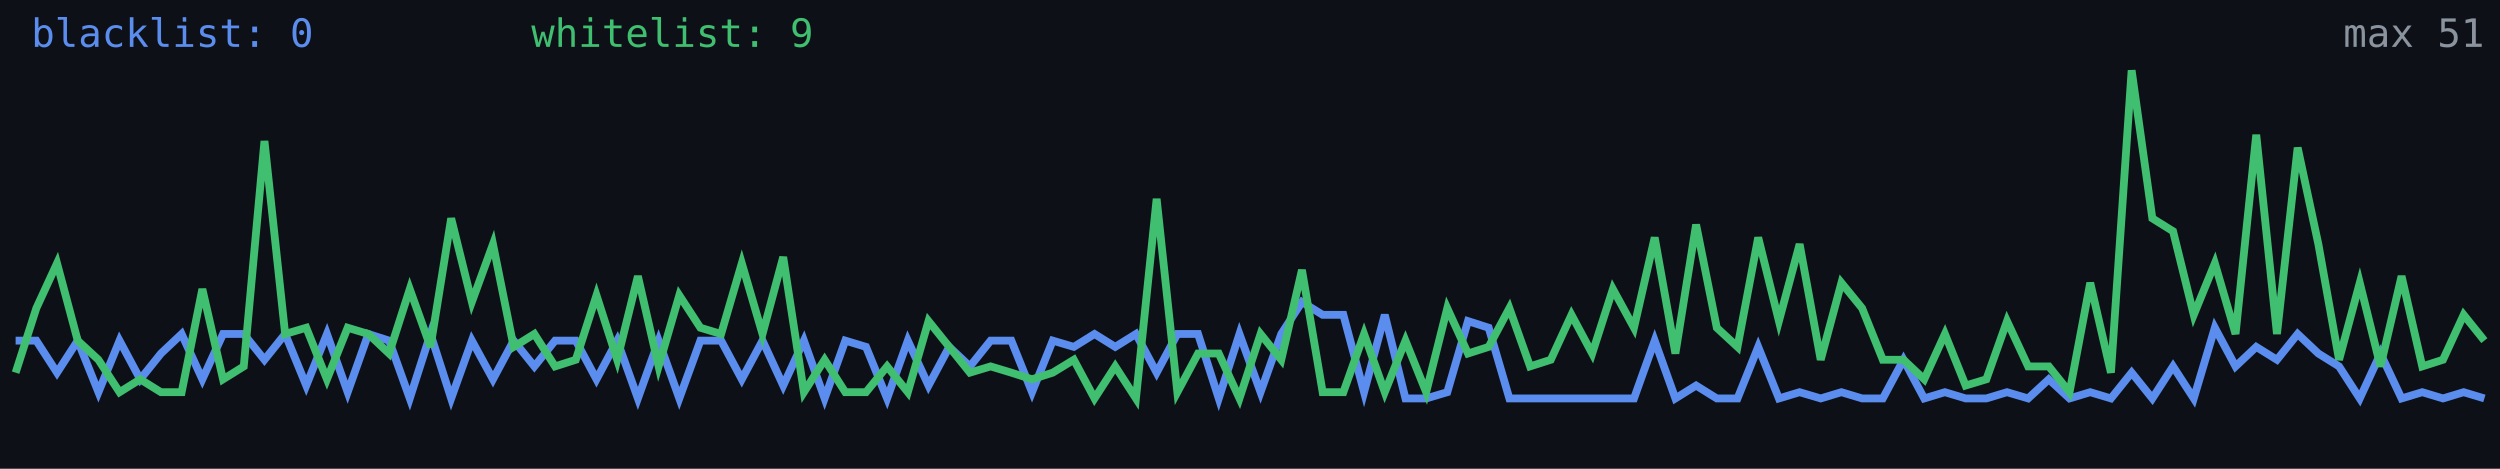
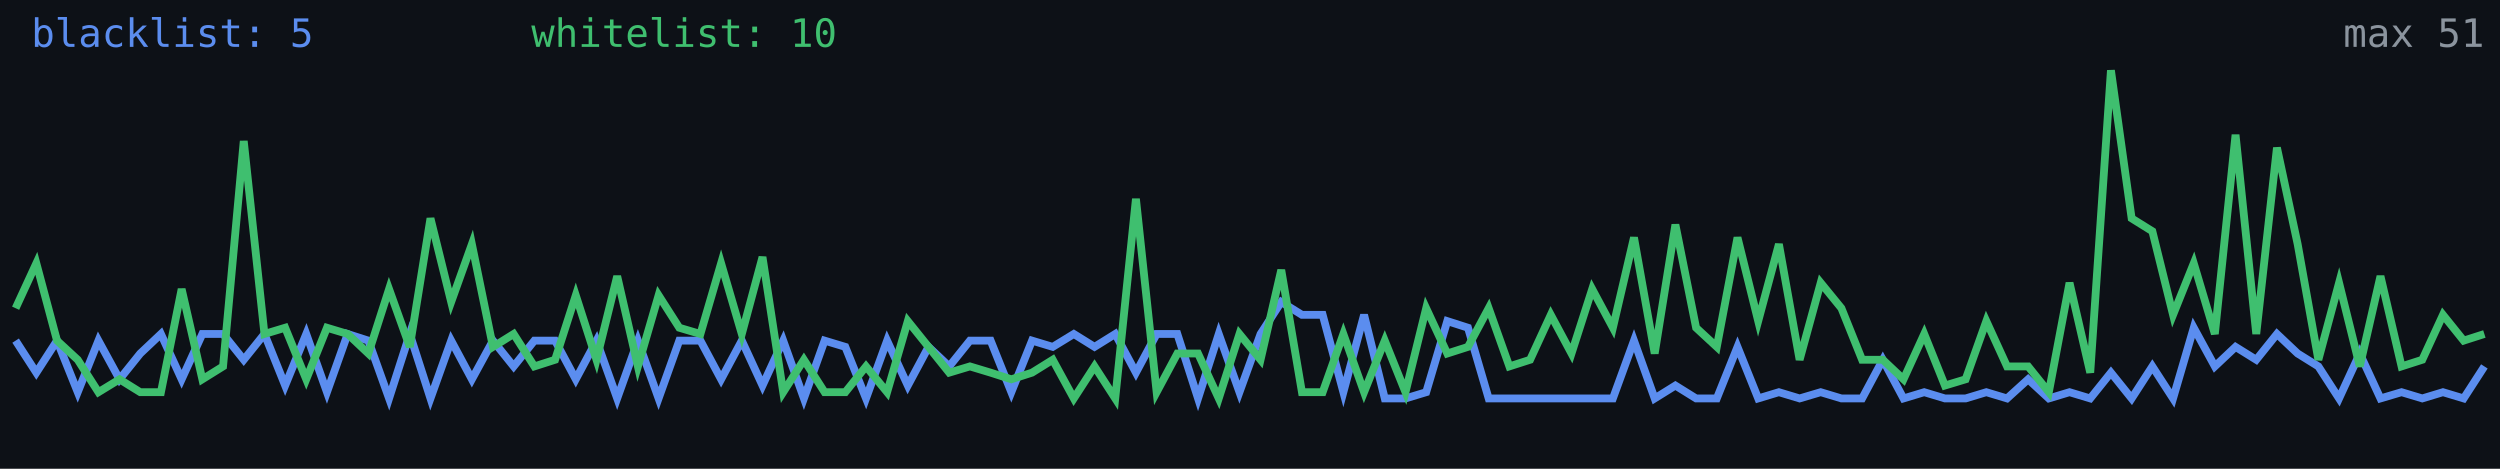
<svg xmlns="http://www.w3.org/2000/svg" width="640" height="120" viewBox="0 0 640 120" role="img" aria-label="Alive configs trend">
  <rect width="640" height="120" fill="#0d1117" />
-   <polyline fill="none" stroke="#5b8def" stroke-width="2" points="4.0,87.2 9.3,87.2 14.6,95.4 19.9,87.2 25.2,100.4 30.6,87.2 35.9,97.1 41.2,90.5 46.5,85.5 51.8,97.1 57.1,85.5 62.4,85.5 67.7,92.1 73.0,85.5 78.4,98.7 83.7,85.5 89.0,100.4 94.3,85.5 99.6,87.2 104.9,102.0 110.2,85.5 115.5,102.0 120.8,87.2 126.2,97.1 131.5,87.2 136.8,93.8 142.1,87.2 147.4,87.2 152.7,97.1 158.0,87.2 163.3,102.0 168.6,87.2 173.9,102.0 179.3,87.2 184.6,87.2 189.9,97.1 195.2,87.2 200.5,98.7 205.8,87.2 211.1,102.0 216.4,87.2 221.7,88.8 227.1,102.0 232.4,87.2 237.7,98.7 243.0,88.8 248.3,93.8 253.6,87.2 258.9,87.2 264.2,100.4 269.5,87.2 274.9,88.8 280.2,85.5 285.5,88.8 290.8,85.5 296.1,95.4 301.4,85.5 306.7,85.5 312.0,102.0 317.3,85.5 322.7,100.4 328.0,85.5 333.3,77.3 338.6,80.6 343.9,80.6 349.2,100.4 354.5,80.6 359.8,102.0 365.1,102.0 370.5,100.4 375.8,82.2 381.1,83.9 386.4,102.0 391.7,102.0 397.0,102.0 402.3,102.0 407.6,102.0 412.9,102.0 418.3,102.0 423.6,87.2 428.9,102.0 434.2,98.7 439.5,102.0 444.8,102.0 450.1,88.8 455.4,102.0 460.7,100.4 466.1,102.0 471.4,100.4 476.7,102.0 482.0,102.0 487.3,92.1 492.6,102.0 497.9,100.4 503.2,102.0 508.5,102.0 513.8,100.4 519.2,102.0 524.5,97.1 529.8,102.0 535.1,100.4 540.4,102.0 545.7,95.4 551.0,102.0 556.3,93.8 561.6,102.0 567.0,83.9 572.3,93.8 577.6,88.8 582.9,92.1 588.2,85.5 593.5,90.5 598.8,93.8 604.1,102.0 609.4,90.5 614.8,102.0 620.1,100.4 625.4,102.0 630.7,100.4 636.0,102.0" />
-   <polyline fill="none" stroke="#3fbf6f" stroke-width="2" points="4.0,95.4 9.3,78.9 14.6,67.4 19.9,87.2 25.2,92.1 30.6,100.4 35.9,97.1 41.2,100.4 46.5,100.4 51.8,74.0 57.1,97.1 62.4,93.8 67.7,36.1 73.0,85.5 78.4,83.9 83.7,97.1 89.0,83.9 94.3,85.5 99.6,90.5 104.9,74.0 110.2,88.8 115.5,55.9 120.8,77.3 126.2,62.5 131.5,88.8 136.8,85.5 142.1,93.8 147.4,92.1 152.7,75.6 158.0,92.1 163.3,70.7 168.6,93.8 173.9,75.6 179.3,83.9 184.6,85.5 189.9,67.4 195.2,85.5 200.5,65.8 205.8,100.4 211.1,92.1 216.4,100.4 221.7,100.4 227.1,93.8 232.4,100.4 237.7,82.2 243.0,88.8 248.3,95.4 253.6,93.8 258.9,95.4 264.2,97.1 269.5,95.4 274.9,92.1 280.2,102.0 285.5,93.8 290.8,102.0 296.1,50.9 301.4,100.4 306.7,90.5 312.0,90.5 317.3,102.0 322.7,85.5 328.0,92.1 333.3,69.1 338.6,100.4 343.9,100.4 349.2,85.5 354.5,100.4 359.8,87.2 365.1,100.4 370.5,78.9 375.8,90.5 381.1,88.8 386.4,78.9 391.7,93.8 397.0,92.1 402.3,80.6 407.6,90.5 412.9,74.0 418.3,83.9 423.6,60.8 428.9,90.5 434.2,57.5 439.5,83.9 444.8,88.8 450.1,60.8 455.4,82.2 460.7,62.5 466.1,92.1 471.4,72.4 476.7,78.9 482.0,92.1 487.3,92.1 492.6,97.1 497.9,85.5 503.2,98.7 508.5,97.1 513.8,82.2 519.2,93.8 524.5,93.8 529.8,100.4 535.1,72.4 540.4,95.4 545.7,18.0 551.0,55.9 556.3,59.2 561.6,80.6 567.0,67.4 572.3,85.5 577.6,34.5 582.9,85.5 588.2,37.8 593.5,62.5 598.8,92.1 604.1,72.4 609.4,93.8 614.8,70.7 620.1,93.8 625.4,92.1 630.7,80.6 636.0,87.2" />
-   <text x="8" y="12" fill="#5b8def" font-size="10" font-family="monospace">blacklist: 0</text>
-   <text x="136" y="12" fill="#3fbf6f" font-size="10" font-family="monospace">whitelist: 9</text>
+   <polyline fill="none" stroke="#5b8def" stroke-width="2" points="4.0,87.2 9.3,95.4 14.6,87.2 19.9,100.4 25.2,87.2 30.6,97.1 35.9,90.5 41.2,85.5 46.5,97.1 51.8,85.5 57.1,85.5 62.4,92.1 67.7,85.5 73.0,98.7 78.4,85.5 83.7,100.4 89.0,85.5 94.3,87.2 99.6,102.0 104.9,85.5 110.2,102.0 115.5,87.2 120.8,97.1 126.2,87.2 131.5,93.8 136.8,87.2 142.1,87.2 147.4,97.1 152.7,87.2 158.0,102.0 163.3,87.2 168.6,102.0 173.9,87.2 179.3,87.2 184.6,97.1 189.9,87.2 195.2,98.7 200.5,87.2 205.8,102.0 211.1,87.2 216.4,88.8 221.7,102.0 227.1,87.2 232.4,98.7 237.7,88.8 243.0,93.8 248.3,87.2 253.6,87.2 258.9,100.4 264.2,87.2 269.5,88.8 274.9,85.5 280.2,88.8 285.5,85.5 290.8,95.4 296.1,85.5 301.4,85.5 306.7,102.0 312.0,85.5 317.3,100.4 322.7,85.5 328.0,77.3 333.3,80.6 338.6,80.6 343.9,100.4 349.2,80.6 354.5,102.0 359.8,102.0 365.1,100.4 370.5,82.2 375.8,83.9 381.1,102.0 386.4,102.0 391.7,102.0 397.0,102.0 402.3,102.0 407.6,102.0 412.9,102.0 418.3,87.2 423.6,102.0 428.9,98.7 434.2,102.0 439.5,102.0 444.8,88.8 450.1,102.0 455.4,100.4 460.7,102.0 466.1,100.4 471.4,102.0 476.7,102.0 482.0,92.1 487.3,102.0 492.6,100.4 497.9,102.0 503.2,102.0 508.5,100.4 513.8,102.0 519.2,97.1 524.5,102.0 529.8,100.4 535.1,102.0 540.4,95.4 545.7,102.0 551.0,93.8 556.3,102.0 561.6,83.9 567.0,93.8 572.3,88.8 577.6,92.1 582.9,85.5 588.2,90.5 593.5,93.8 598.8,102.0 604.1,90.5 609.4,102.0 614.8,100.4 620.1,102.0 625.4,100.4 630.7,102.0 636.0,93.8" />
+   <polyline fill="none" stroke="#3fbf6f" stroke-width="2" points="4.0,78.9 9.3,67.4 14.6,87.2 19.9,92.1 25.2,100.4 30.6,97.1 35.9,100.4 41.2,100.4 46.5,74.0 51.8,97.1 57.1,93.8 62.4,36.1 67.7,85.5 73.0,83.9 78.4,97.1 83.7,83.9 89.0,85.5 94.3,90.5 99.6,74.0 104.9,88.8 110.2,55.9 115.5,77.3 120.8,62.5 126.2,88.8 131.5,85.5 136.8,93.8 142.1,92.1 147.4,75.6 152.7,92.1 158.0,70.7 163.3,93.8 168.6,75.6 173.9,83.9 179.3,85.5 184.6,67.4 189.9,85.5 195.2,65.8 200.5,100.4 205.8,92.1 211.1,100.4 216.4,100.4 221.7,93.8 227.1,100.4 232.4,82.2 237.7,88.8 243.0,95.4 248.3,93.8 253.6,95.4 258.9,97.1 264.2,95.4 269.5,92.1 274.9,102.0 280.2,93.8 285.5,102.0 290.8,50.9 296.1,100.4 301.4,90.5 306.7,90.5 312.0,102.0 317.3,85.5 322.7,92.1 328.0,69.1 333.3,100.4 338.6,100.4 343.9,85.5 349.2,100.4 354.5,87.2 359.8,100.4 365.1,78.9 370.5,90.5 375.8,88.8 381.1,78.9 386.4,93.8 391.7,92.1 397.0,80.6 402.3,90.5 407.6,74.0 412.9,83.9 418.3,60.8 423.6,90.5 428.9,57.5 434.2,83.9 439.5,88.8 444.8,60.8 450.1,82.2 455.4,62.5 460.7,92.1 466.1,72.4 471.4,78.9 476.7,92.1 482.0,92.1 487.3,97.1 492.6,85.5 497.9,98.7 503.2,97.1 508.5,82.2 513.8,93.8 519.2,93.8 524.5,100.4 529.8,72.4 535.1,95.4 540.4,18.0 545.7,55.9 551.0,59.2 556.3,80.6 561.6,67.4 567.0,85.5 572.3,34.5 577.6,85.5 582.9,37.8 588.2,62.5 593.5,92.1 598.8,72.4 604.1,93.8 609.4,70.7 614.8,93.8 620.1,92.1 625.4,80.6 630.7,87.2 636.0,85.5" />
+   <text x="8" y="12" fill="#5b8def" font-size="10" font-family="monospace">blacklist: 5</text>
+   <text x="136" y="12" fill="#3fbf6f" font-size="10" font-family="monospace">whitelist: 10</text>
  <text x="636" y="12" fill="#8b949e" font-size="10" text-anchor="end" font-family="monospace">max 51</text>
</svg>
